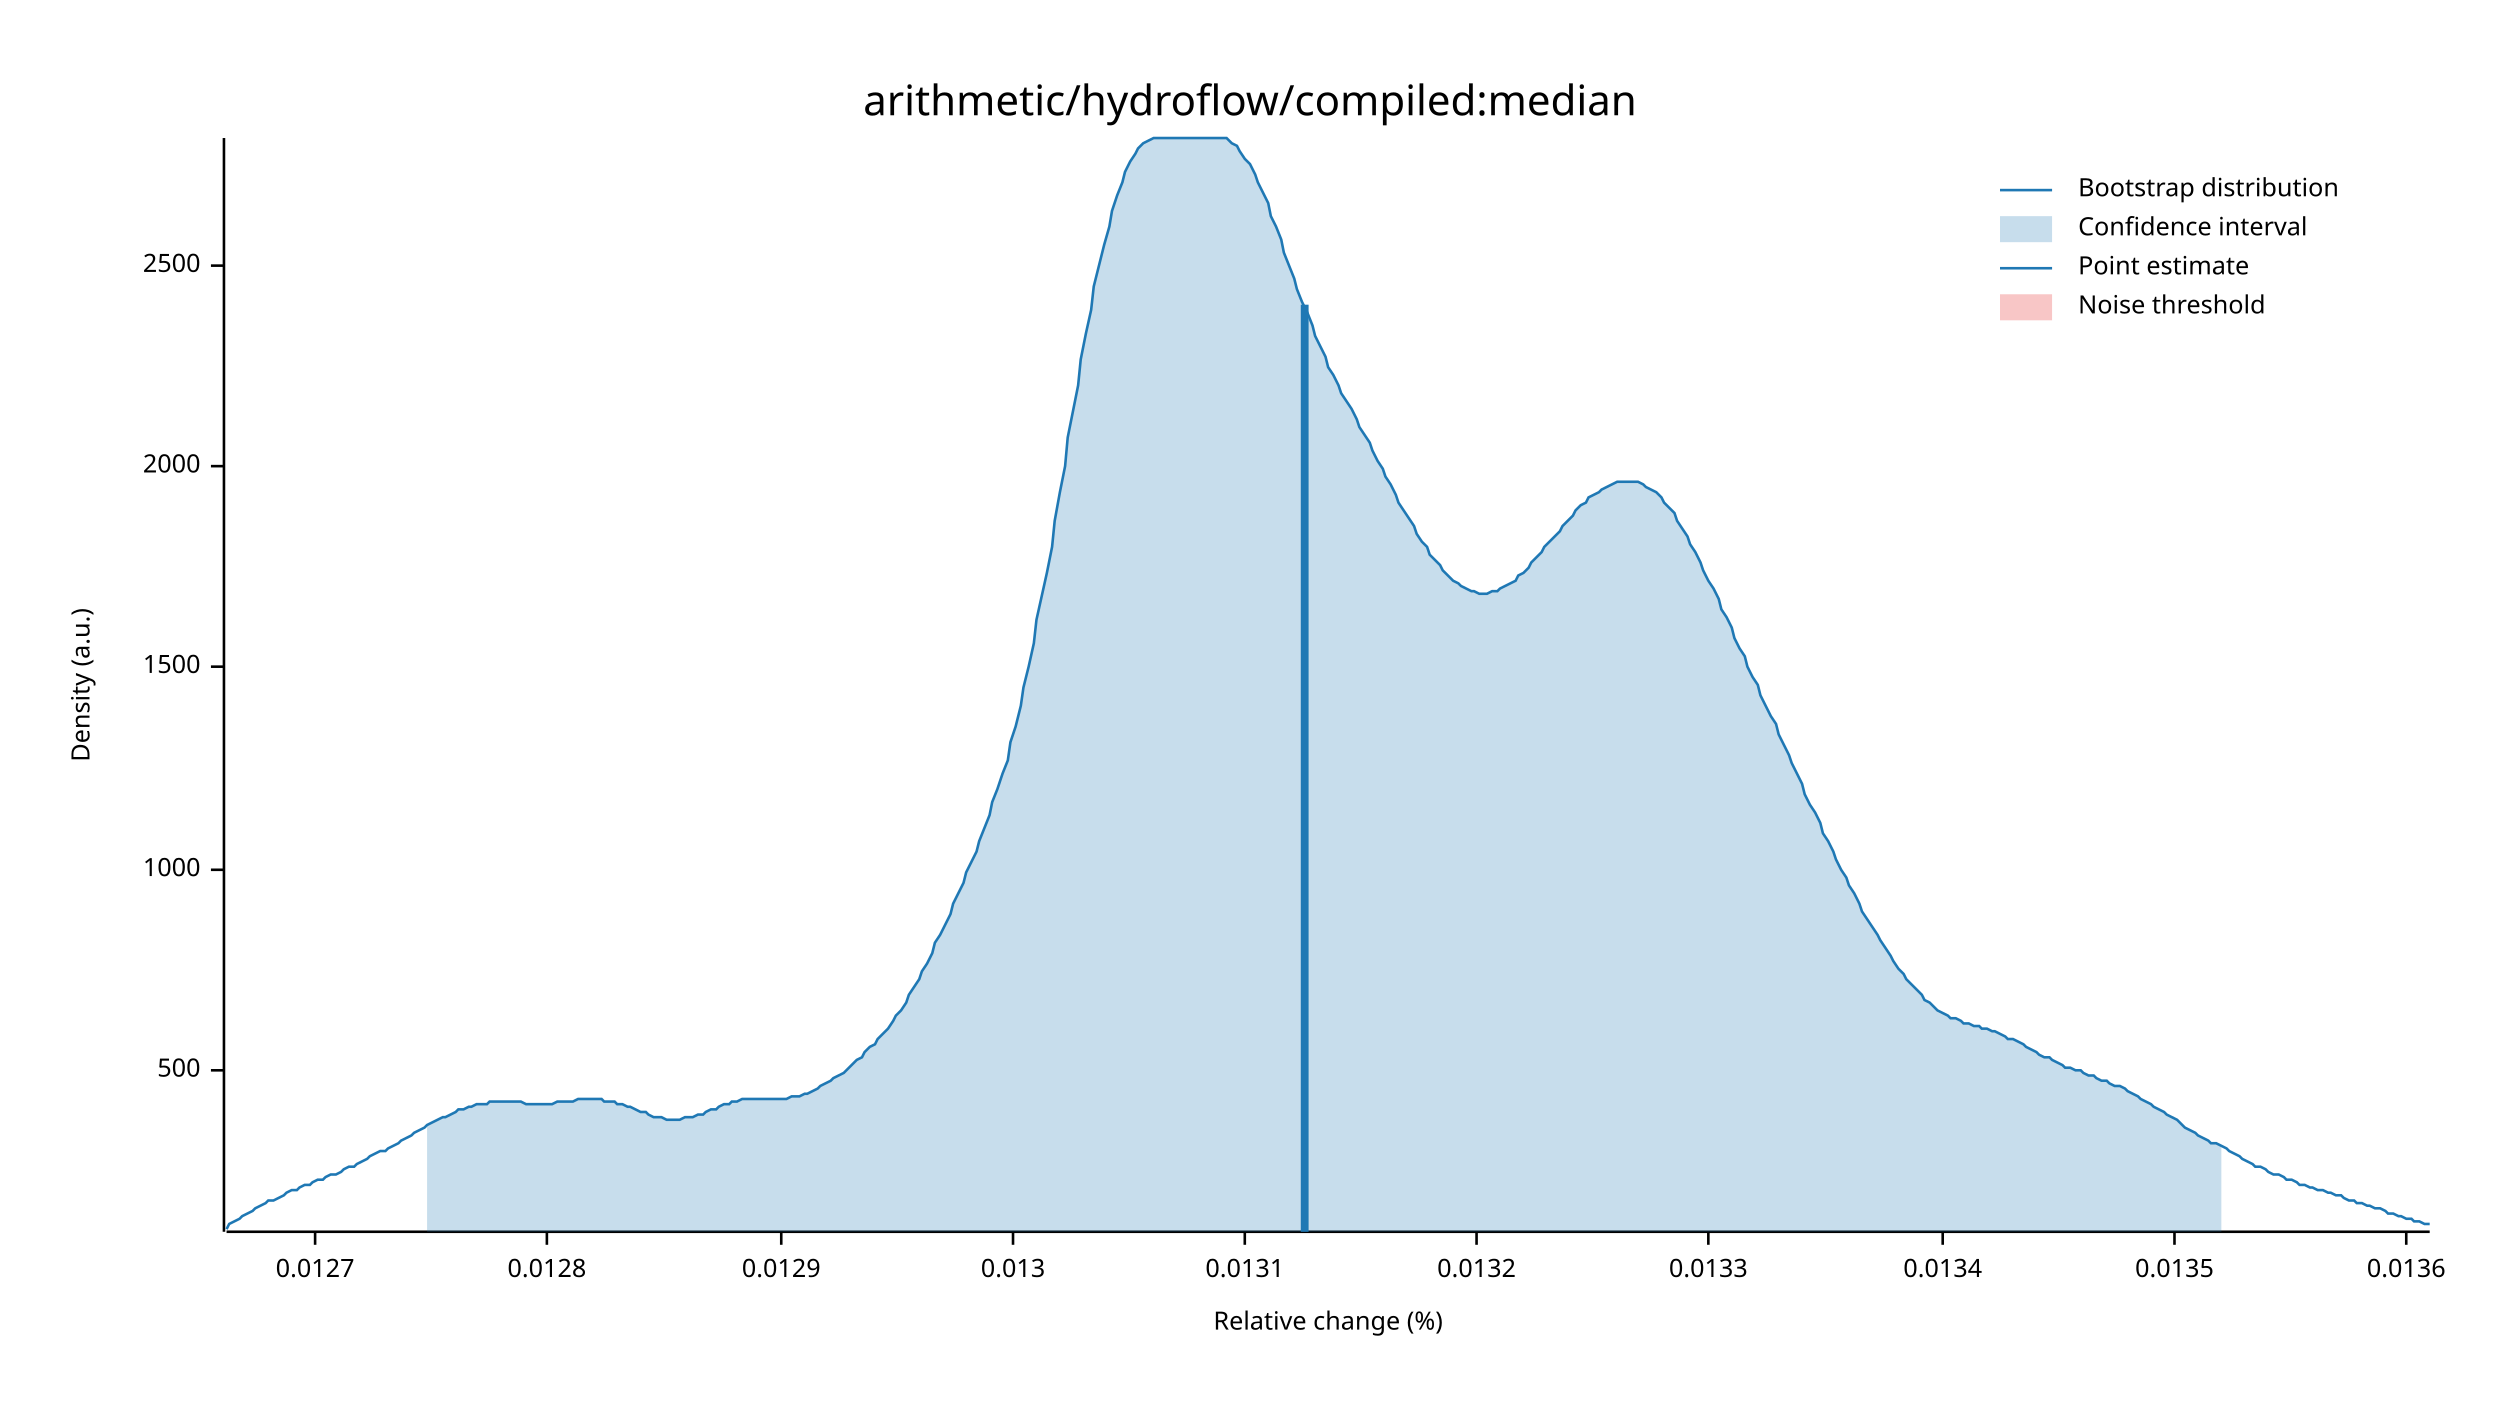
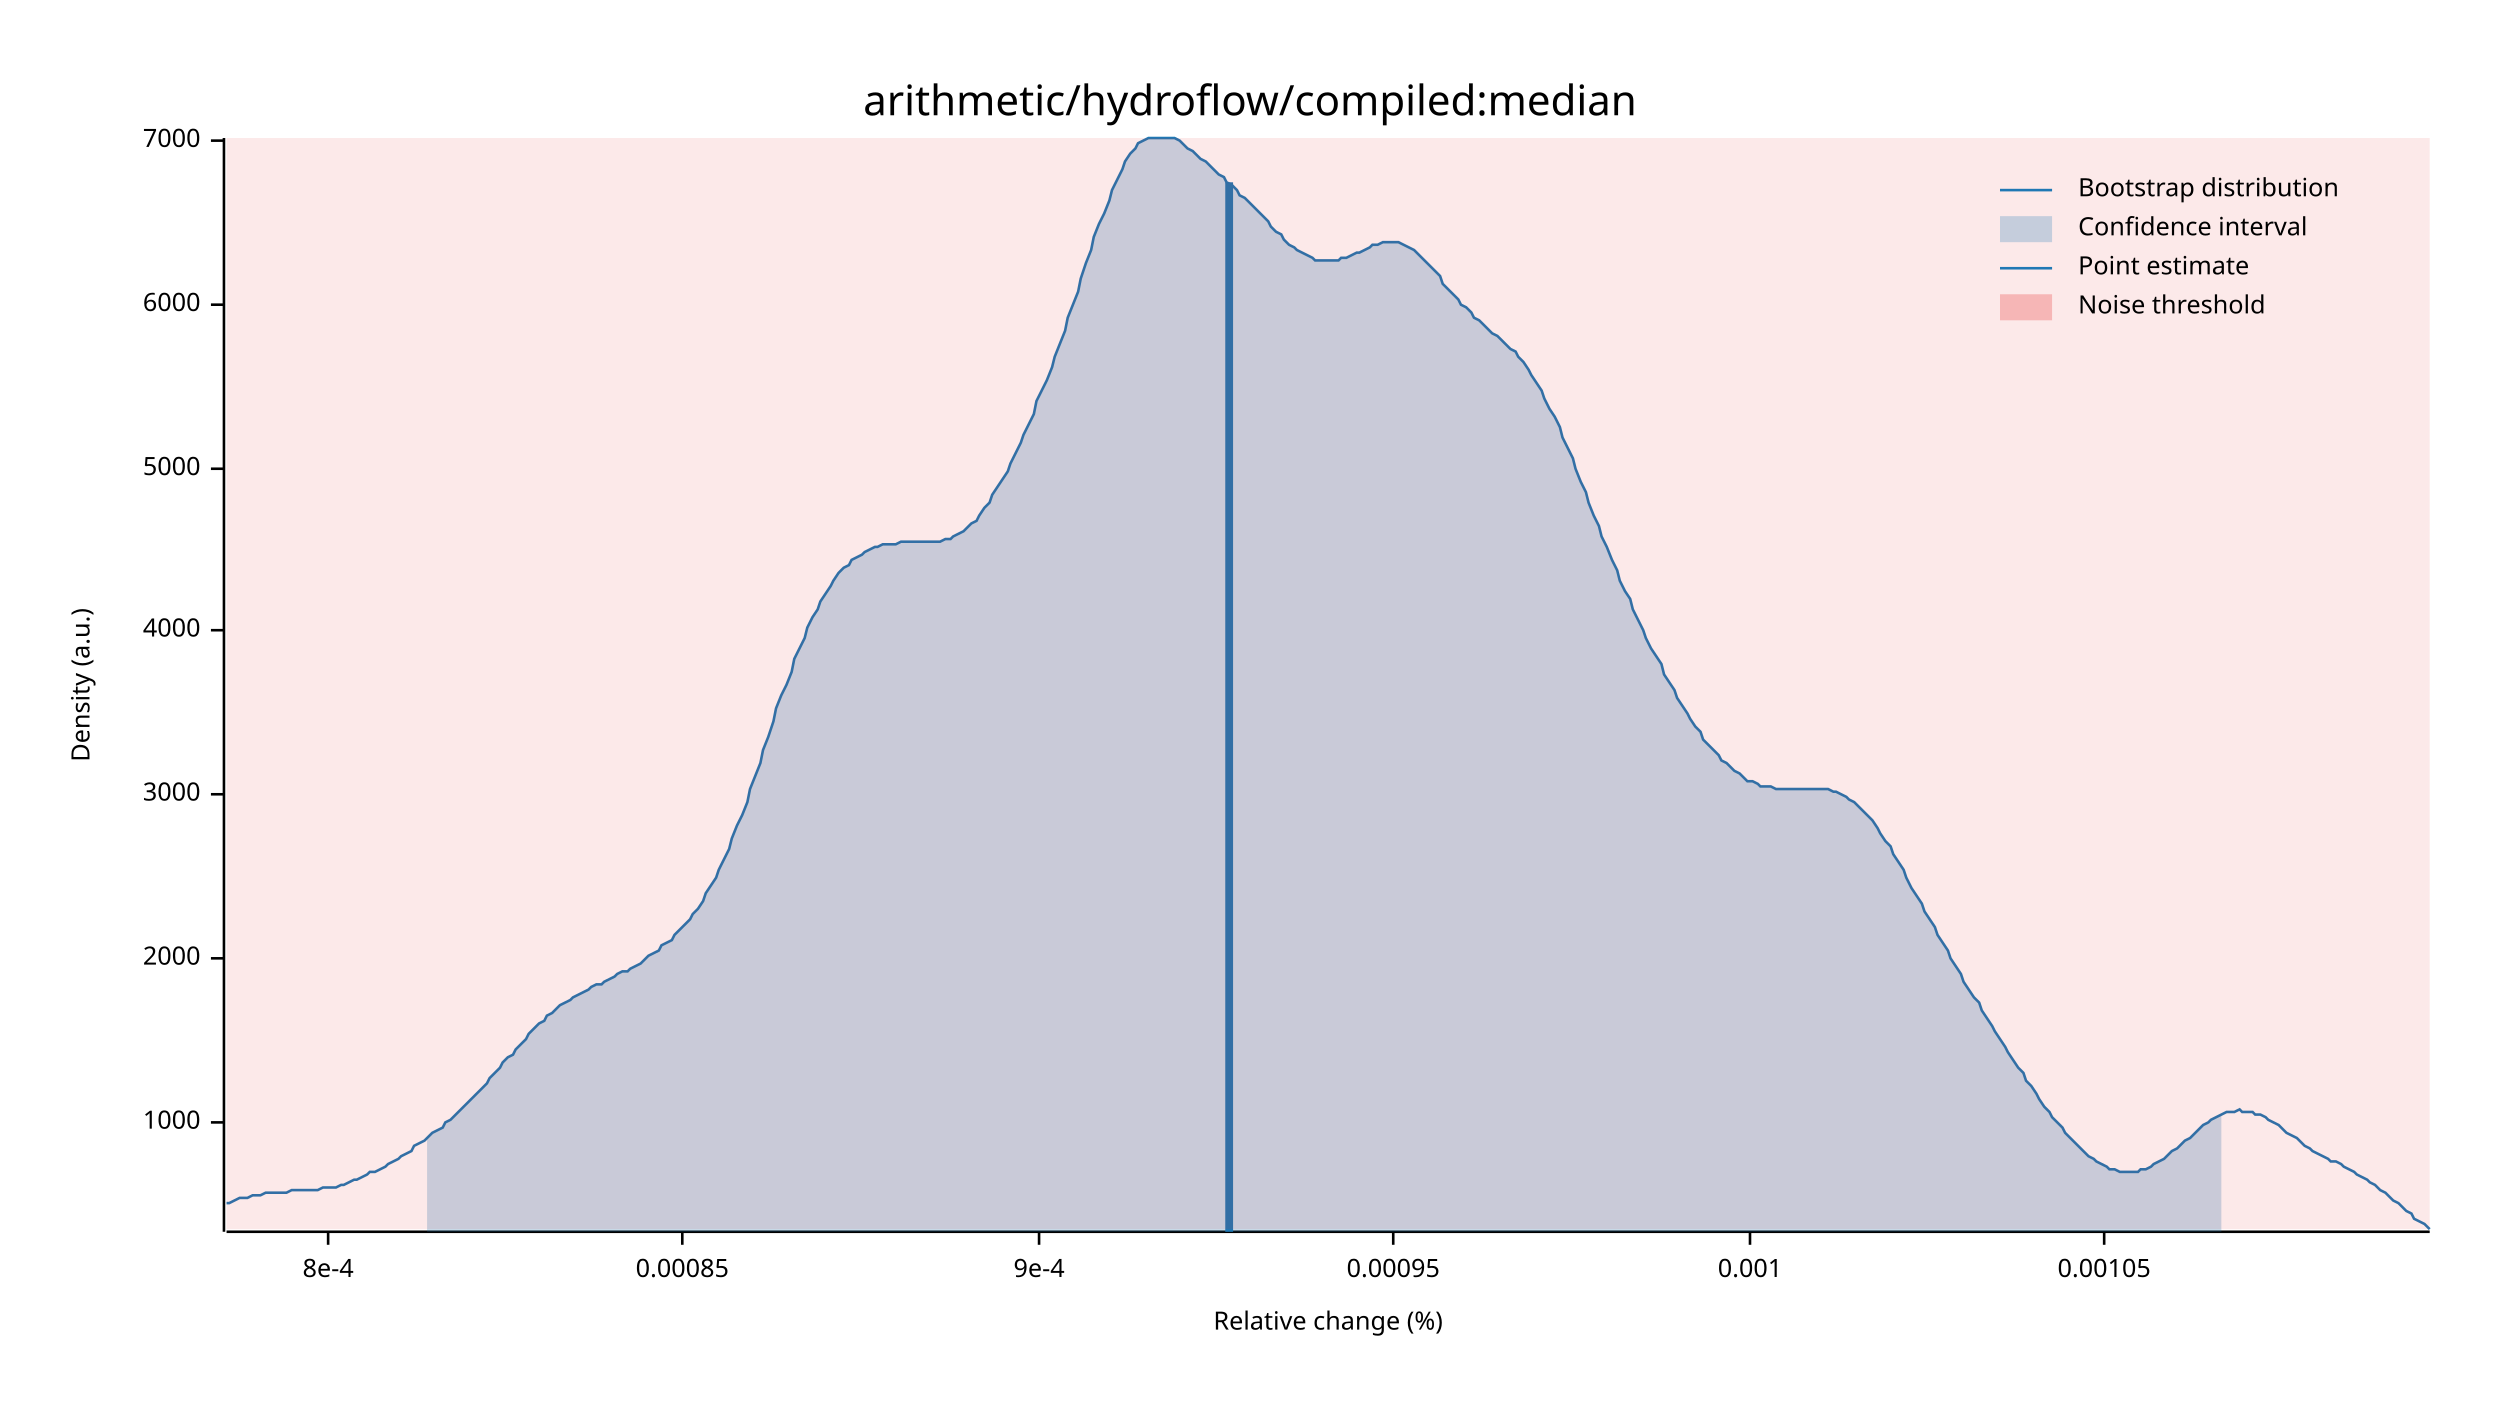
<svg xmlns="http://www.w3.org/2000/svg" width="960" height="540" viewBox="0 0 960 540">
  <text x="480" y="32" dy="0.76em" text-anchor="middle" font-family="sans-serif" font-size="16.129" opacity="1" fill="#000000">
arithmetic/hydroflow/compiled:median
</text>
  <text x="27" y="263" dy="0.76em" text-anchor="middle" font-family="sans-serif" font-size="9.677" opacity="1" fill="#000000" transform="rotate(270, 27, 263)">
Density (a.u.)
</text>
  <text x="510" y="513" dy="-0.5ex" text-anchor="middle" font-family="sans-serif" font-size="9.677" opacity="1" fill="#000000">
Relative change (%)
</text>
  <polyline fill="none" opacity="1" stroke="#000000" stroke-width="1" points="86,53 86,473 " />
-   <text x="77" y="411" dy="0.5ex" text-anchor="end" font-family="sans-serif" font-size="9.677" opacity="1" fill="#000000">
- 500
- </text>
-   <polyline fill="none" opacity="1" stroke="#000000" stroke-width="1" points="81,411 86,411 " />
-   <text x="77" y="334" dy="0.5ex" text-anchor="end" font-family="sans-serif" font-size="9.677" opacity="1" fill="#000000">
+   <text x="77" y="431" dy="0.5ex" text-anchor="end" font-family="sans-serif" font-size="9.677" opacity="1" fill="#000000">
1000
</text>
-   <polyline fill="none" opacity="1" stroke="#000000" stroke-width="1" points="81,334 86,334 " />
-   <text x="77" y="256" dy="0.5ex" text-anchor="end" font-family="sans-serif" font-size="9.677" opacity="1" fill="#000000">
- 1500
- </text>
-   <polyline fill="none" opacity="1" stroke="#000000" stroke-width="1" points="81,256 86,256 " />
-   <text x="77" y="179" dy="0.5ex" text-anchor="end" font-family="sans-serif" font-size="9.677" opacity="1" fill="#000000">
+   <polyline fill="none" opacity="1" stroke="#000000" stroke-width="1" points="81,431 86,431 " />
+   <text x="77" y="368" dy="0.5ex" text-anchor="end" font-family="sans-serif" font-size="9.677" opacity="1" fill="#000000">
2000
</text>
-   <polyline fill="none" opacity="1" stroke="#000000" stroke-width="1" points="81,179 86,179 " />
-   <text x="77" y="102" dy="0.5ex" text-anchor="end" font-family="sans-serif" font-size="9.677" opacity="1" fill="#000000">
- 2500
+   <polyline fill="none" opacity="1" stroke="#000000" stroke-width="1" points="81,368 86,368 " />
+   <text x="77" y="305" dy="0.5ex" text-anchor="end" font-family="sans-serif" font-size="9.677" opacity="1" fill="#000000">
+ 3000
</text>
-   <polyline fill="none" opacity="1" stroke="#000000" stroke-width="1" points="81,102 86,102 " />
+   <polyline fill="none" opacity="1" stroke="#000000" stroke-width="1" points="81,305 86,305 " />
+   <text x="77" y="242" dy="0.5ex" text-anchor="end" font-family="sans-serif" font-size="9.677" opacity="1" fill="#000000">
+ 4000
+ </text>
+   <polyline fill="none" opacity="1" stroke="#000000" stroke-width="1" points="81,242 86,242 " />
+   <text x="77" y="180" dy="0.5ex" text-anchor="end" font-family="sans-serif" font-size="9.677" opacity="1" fill="#000000">
+ 5000
+ </text>
+   <polyline fill="none" opacity="1" stroke="#000000" stroke-width="1" points="81,180 86,180 " />
+   <text x="77" y="117" dy="0.5ex" text-anchor="end" font-family="sans-serif" font-size="9.677" opacity="1" fill="#000000">
+ 6000
+ </text>
+   <polyline fill="none" opacity="1" stroke="#000000" stroke-width="1" points="81,117 86,117 " />
+   <text x="77" y="54" dy="0.5ex" text-anchor="end" font-family="sans-serif" font-size="9.677" opacity="1" fill="#000000">
+ 7000
+ </text>
+   <polyline fill="none" opacity="1" stroke="#000000" stroke-width="1" points="81,54 86,54 " />
  <polyline fill="none" opacity="1" stroke="#000000" stroke-width="1" points="87,473 933,473 " />
-   <text x="121" y="483" dy="0.76em" text-anchor="middle" font-family="sans-serif" font-size="9.677" opacity="1" fill="#000000">
- 0.0127
+   <text x="126" y="483" dy="0.76em" text-anchor="middle" font-family="sans-serif" font-size="9.677" opacity="1" fill="#000000">
+ 8e-4
</text>
-   <polyline fill="none" opacity="1" stroke="#000000" stroke-width="1" points="121,473 121,478 " />
-   <text x="210" y="483" dy="0.76em" text-anchor="middle" font-family="sans-serif" font-size="9.677" opacity="1" fill="#000000">
- 0.0128
+   <polyline fill="none" opacity="1" stroke="#000000" stroke-width="1" points="126,473 126,478 " />
+   <text x="262" y="483" dy="0.76em" text-anchor="middle" font-family="sans-serif" font-size="9.677" opacity="1" fill="#000000">
+ 0.00085
</text>
-   <polyline fill="none" opacity="1" stroke="#000000" stroke-width="1" points="210,473 210,478 " />
-   <text x="300" y="483" dy="0.76em" text-anchor="middle" font-family="sans-serif" font-size="9.677" opacity="1" fill="#000000">
- 0.0129
+   <polyline fill="none" opacity="1" stroke="#000000" stroke-width="1" points="262,473 262,478 " />
+   <text x="399" y="483" dy="0.76em" text-anchor="middle" font-family="sans-serif" font-size="9.677" opacity="1" fill="#000000">
+ 9e-4
</text>
-   <polyline fill="none" opacity="1" stroke="#000000" stroke-width="1" points="300,473 300,478 " />
-   <text x="389" y="483" dy="0.76em" text-anchor="middle" font-family="sans-serif" font-size="9.677" opacity="1" fill="#000000">
- 0.013
+   <polyline fill="none" opacity="1" stroke="#000000" stroke-width="1" points="399,473 399,478 " />
+   <text x="535" y="483" dy="0.76em" text-anchor="middle" font-family="sans-serif" font-size="9.677" opacity="1" fill="#000000">
+ 0.00095
</text>
-   <polyline fill="none" opacity="1" stroke="#000000" stroke-width="1" points="389,473 389,478 " />
-   <text x="478" y="483" dy="0.76em" text-anchor="middle" font-family="sans-serif" font-size="9.677" opacity="1" fill="#000000">
- 0.0131
+   <polyline fill="none" opacity="1" stroke="#000000" stroke-width="1" points="535,473 535,478 " />
+   <text x="672" y="483" dy="0.76em" text-anchor="middle" font-family="sans-serif" font-size="9.677" opacity="1" fill="#000000">
+ 0.001
</text>
-   <polyline fill="none" opacity="1" stroke="#000000" stroke-width="1" points="478,473 478,478 " />
-   <text x="567" y="483" dy="0.76em" text-anchor="middle" font-family="sans-serif" font-size="9.677" opacity="1" fill="#000000">
- 0.0132
+   <polyline fill="none" opacity="1" stroke="#000000" stroke-width="1" points="672,473 672,478 " />
+   <text x="808" y="483" dy="0.76em" text-anchor="middle" font-family="sans-serif" font-size="9.677" opacity="1" fill="#000000">
+ 0.00105
</text>
-   <polyline fill="none" opacity="1" stroke="#000000" stroke-width="1" points="567,473 567,478 " />
-   <text x="656" y="483" dy="0.76em" text-anchor="middle" font-family="sans-serif" font-size="9.677" opacity="1" fill="#000000">
- 0.0133
- </text>
-   <polyline fill="none" opacity="1" stroke="#000000" stroke-width="1" points="656,473 656,478 " />
-   <text x="746" y="483" dy="0.76em" text-anchor="middle" font-family="sans-serif" font-size="9.677" opacity="1" fill="#000000">
- 0.0134
- </text>
-   <polyline fill="none" opacity="1" stroke="#000000" stroke-width="1" points="746,473 746,478 " />
-   <text x="835" y="483" dy="0.76em" text-anchor="middle" font-family="sans-serif" font-size="9.677" opacity="1" fill="#000000">
- 0.0135
- </text>
-   <polyline fill="none" opacity="1" stroke="#000000" stroke-width="1" points="835,473 835,478 " />
-   <text x="924" y="483" dy="0.76em" text-anchor="middle" font-family="sans-serif" font-size="9.677" opacity="1" fill="#000000">
- 0.0136
- </text>
-   <polyline fill="none" opacity="1" stroke="#000000" stroke-width="1" points="924,473 924,478 " />
-   <polyline fill="none" opacity="1" stroke="#1F78B4" stroke-width="1" points="87,472 88,470 90,469 92,468 93,467 95,466 97,465 98,464 100,463 102,462 103,461 105,461 107,460 109,459 110,458 112,457 114,457 115,456 117,455 119,455 120,454 122,453 124,453 125,452 127,451 129,451 131,450 132,449 134,448 136,448 137,447 139,446 141,445 142,444 144,443 146,442 148,442 149,441 151,440 153,439 154,438 156,437 158,436 159,435 161,434 163,433 164,432 166,431 168,430 170,429 171,429 173,428 175,427 176,426 178,426 180,425 181,425 183,424 185,424 187,424 188,423 190,423 192,423 193,423 195,423 197,423 198,423 200,423 202,424 203,424 205,424 207,424 209,424 210,424 212,424 214,423 215,423 217,423 219,423 220,423 222,422 224,422 226,422 227,422 229,422 231,422 232,423 234,423 236,423 237,424 239,424 241,425 242,425 244,426 246,427 248,427 249,428 251,429 253,429 254,429 256,430 258,430 259,430 261,430 263,429 265,429 266,429 268,428 270,428 271,427 273,426 275,426 276,425 278,424 280,424 281,423 283,423 285,422 287,422 288,422 290,422 292,422 293,422 295,422 297,422 298,422 300,422 302,422 304,421 305,421 307,421 309,420 310,420 312,419 314,418 315,417 317,416 319,415 320,414 322,413 324,412 326,410 327,409 329,407 331,406 332,404 334,402 336,401 337,399 339,397 341,395 343,392 344,390 346,388 348,385 349,382 351,379 353,376 354,373 356,370 358,366 359,362 361,359 363,355 365,351 366,347 368,343 370,339 371,335 373,331 375,327 376,323 378,318 380,313 381,308 383,303 385,297 387,292 388,285 390,279 392,271 393,264 395,256 397,247 398,238 400,229 402,220 404,210 405,200 407,189 409,179 410,168 412,158 414,148 415,138 417,128 419,119 420,110 422,102 424,94 426,87 427,81 429,75 431,70 432,66 434,62 436,59 437,57 439,55 441,54 443,53 444,53 446,53 448,53 449,53 451,53 453,53 454,53 456,53 458,53 459,53 461,53 463,53 465,53 466,53 468,53 470,53 471,53 473,55 475,56 476,58 478,61 480,63 482,67 483,70 485,74 487,78 488,83 490,87 492,92 493,97 495,102 497,107 498,111 500,116 502,120 504,125 505,129 507,133 509,137 510,141 512,144 514,148 515,151 517,154 519,157 521,161 522,164 524,167 526,170 527,173 529,177 531,180 532,183 534,186 536,190 537,193 539,196 541,199 543,202 544,205 546,208 548,210 549,213 551,215 553,217 554,219 556,221 558,223 560,224 561,225 563,226 565,227 566,227 568,228 570,228 571,228 573,227 575,227 576,226 578,225 580,224 582,223 583,221 585,220 587,218 588,216 590,214 592,212 593,210 595,208 597,206 599,204 600,202 602,200 604,198 605,196 607,194 609,193 610,191 612,190 614,189 615,188 617,187 619,186 621,185 622,185 624,185 626,185 627,185 629,185 631,186 632,187 634,188 636,189 638,191 639,193 641,195 643,197 644,200 646,203 648,206 649,209 651,212 653,216 654,219 656,223 658,226 660,230 661,234 663,237 665,241 666,245 668,249 670,252 671,256 673,260 675,263 676,267 678,271 680,275 682,278 683,282 685,286 687,290 688,293 690,297 692,301 693,305 695,309 697,312 699,316 700,320 702,323 704,327 705,330 707,334 709,337 710,340 712,343 714,347 715,350 717,353 719,356 721,359 722,361 724,364 726,367 727,369 729,372 731,374 732,376 734,378 736,380 738,382 739,384 741,385 743,387 744,388 746,389 748,390 749,391 751,391 753,392 754,393 756,393 758,394 760,394 761,395 763,395 765,396 766,396 768,397 770,398 771,399 773,399 775,400 777,401 778,402 780,403 782,404 783,405 785,406 787,406 788,407 790,408 792,409 793,410 795,410 797,411 799,411 800,412 802,413 804,413 805,414 807,415 809,415 810,416 812,417 814,417 816,418 817,419 819,420 821,421 822,422 824,423 826,424 827,425 829,426 831,427 832,428 834,429 836,430 838,432 839,433 841,434 843,435 844,436 846,437 848,438 849,439 851,439 853,440 855,441 856,442 858,443 860,444 861,445 863,446 865,447 866,448 868,448 870,449 871,450 873,451 875,451 877,452 878,453 880,453 882,454 883,455 885,455 887,456 888,456 890,457 892,457 894,458 895,458 897,459 899,459 900,460 902,461 904,461 905,462 907,462 909,463 910,463 912,464 914,464 916,465 917,466 919,466 921,467 922,467 924,468 926,468 927,469 929,469 931,470 933,470 " />
-   <polygon opacity="0.25" fill="#1F78B4" points="164,432 166,431 168,430 170,429 171,429 173,428 175,427 176,426 178,426 180,425 181,425 183,424 185,424 187,424 188,423 190,423 192,423 193,423 195,423 197,423 198,423 200,423 202,424 203,424 205,424 207,424 209,424 210,424 212,424 214,423 215,423 217,423 219,423 220,423 222,422 224,422 226,422 227,422 229,422 231,422 232,423 234,423 236,423 237,424 239,424 241,425 242,425 244,426 246,427 248,427 249,428 251,429 253,429 254,429 256,430 258,430 259,430 261,430 263,429 265,429 266,429 268,428 270,428 271,427 273,426 275,426 276,425 278,424 280,424 281,423 283,423 285,422 287,422 288,422 290,422 292,422 293,422 295,422 297,422 298,422 300,422 302,422 304,421 305,421 307,421 309,420 310,420 312,419 314,418 315,417 317,416 319,415 320,414 322,413 324,412 326,410 327,409 329,407 331,406 332,404 334,402 336,401 337,399 339,397 341,395 343,392 344,390 346,388 348,385 349,382 351,379 353,376 354,373 356,370 358,366 359,362 361,359 363,355 365,351 366,347 368,343 370,339 371,335 373,331 375,327 376,323 378,318 380,313 381,308 383,303 385,297 387,292 388,285 390,279 392,271 393,264 395,256 397,247 398,238 400,229 402,220 404,210 405,200 407,189 409,179 410,168 412,158 414,148 415,138 417,128 419,119 420,110 422,102 424,94 426,87 427,81 429,75 431,70 432,66 434,62 436,59 437,57 439,55 441,54 443,53 444,53 446,53 448,53 449,53 451,53 453,53 454,53 456,53 458,53 459,53 461,53 463,53 465,53 466,53 468,53 470,53 471,53 473,55 475,56 476,58 478,61 480,63 482,67 483,70 485,74 487,78 488,83 490,87 492,92 493,97 495,102 497,107 498,111 500,116 502,120 504,125 505,129 507,133 509,137 510,141 512,144 514,148 515,151 517,154 519,157 521,161 522,164 524,167 526,170 527,173 529,177 531,180 532,183 534,186 536,190 537,193 539,196 541,199 543,202 544,205 546,208 548,210 549,213 551,215 553,217 554,219 556,221 558,223 560,224 561,225 563,226 565,227 566,227 568,228 570,228 571,228 573,227 575,227 576,226 578,225 580,224 582,223 583,221 585,220 587,218 588,216 590,214 592,212 593,210 595,208 597,206 599,204 600,202 602,200 604,198 605,196 607,194 609,193 610,191 612,190 614,189 615,188 617,187 619,186 621,185 622,185 624,185 626,185 627,185 629,185 631,186 632,187 634,188 636,189 638,191 639,193 641,195 643,197 644,200 646,203 648,206 649,209 651,212 653,216 654,219 656,223 658,226 660,230 661,234 663,237 665,241 666,245 668,249 670,252 671,256 673,260 675,263 676,267 678,271 680,275 682,278 683,282 685,286 687,290 688,293 690,297 692,301 693,305 695,309 697,312 699,316 700,320 702,323 704,327 705,330 707,334 709,337 710,340 712,343 714,347 715,350 717,353 719,356 721,359 722,361 724,364 726,367 727,369 729,372 731,374 732,376 734,378 736,380 738,382 739,384 741,385 743,387 744,388 746,389 748,390 749,391 751,391 753,392 754,393 756,393 758,394 760,394 761,395 763,395 765,396 766,396 768,397 770,398 771,399 773,399 775,400 777,401 778,402 780,403 782,404 783,405 785,406 787,406 788,407 790,408 792,409 793,410 795,410 797,411 799,411 800,412 802,413 804,413 805,414 807,415 809,415 810,416 812,417 814,417 816,418 817,419 819,420 821,421 822,422 824,423 826,424 827,425 829,426 831,427 832,428 834,429 836,430 838,432 839,433 841,434 843,435 844,436 846,437 848,438 849,439 851,439 853,440 853,473 164,473 " />
-   <polyline fill="none" opacity="1" stroke="#1F78B4" stroke-width="3" points="501,473 501,117 " />
-   <rect x="510" y="53" width="0" height="419" opacity="0.1" fill="#E31A1C" stroke="none" />
+   <polyline fill="none" opacity="1" stroke="#000000" stroke-width="1" points="808,473 808,478 " />
+   <polyline fill="none" opacity="1" stroke="#1F78B4" stroke-width="1" points="87,462 88,462 90,461 92,460 93,460 95,460 97,459 98,459 100,459 102,458 103,458 105,458 107,458 109,458 110,458 112,457 114,457 115,457 117,457 119,457 120,457 122,457 124,456 125,456 127,456 129,456 131,455 132,455 134,454 136,453 137,453 139,452 141,451 142,450 144,450 146,449 148,448 149,447 151,446 153,445 154,444 156,443 158,442 159,440 161,439 163,438 164,437 166,435 168,434 170,433 171,431 173,430 175,428 176,427 178,425 180,423 181,422 183,420 185,418 187,416 188,414 190,412 192,410 193,408 195,406 197,405 198,403 200,401 202,399 203,397 205,395 207,393 209,392 210,390 212,389 214,387 215,386 217,385 219,384 220,383 222,382 224,381 226,380 227,379 229,378 231,378 232,377 234,376 236,375 237,374 239,373 241,373 242,372 244,371 246,370 248,368 249,367 251,366 253,365 254,363 256,362 258,361 259,359 261,357 263,355 265,353 266,351 268,349 270,346 271,343 273,340 275,337 276,334 278,330 280,326 281,322 283,317 285,313 287,308 288,303 290,298 292,293 293,288 295,283 297,277 298,272 300,267 302,263 304,258 305,253 307,249 309,245 310,241 312,237 314,234 315,231 317,228 319,225 320,223 322,220 324,218 326,217 327,215 329,214 331,213 332,212 334,211 336,210 337,210 339,209 341,209 343,209 344,209 346,208 348,208 349,208 351,208 353,208 354,208 356,208 358,208 359,208 361,208 363,207 365,207 366,206 368,205 370,204 371,203 373,201 375,200 376,198 378,195 380,193 381,190 383,187 385,184 387,181 388,178 390,174 392,170 393,167 395,163 397,159 398,154 400,150 402,146 404,141 405,137 407,132 409,127 410,122 412,117 414,112 415,107 417,101 419,96 420,91 422,86 424,82 426,77 427,73 429,69 431,65 432,62 434,59 436,57 437,55 439,54 441,53 443,53 444,53 446,53 448,53 449,53 451,53 453,54 454,55 456,57 458,58 459,59 461,61 463,62 465,64 466,65 468,67 470,68 471,70 473,71 475,73 476,75 478,76 480,78 482,80 483,81 485,83 487,85 488,87 490,89 492,90 493,92 495,94 497,95 498,96 500,97 502,98 504,99 505,100 507,100 509,100 510,100 512,100 514,100 515,99 517,99 519,98 521,97 522,97 524,96 526,95 527,94 529,94 531,93 532,93 534,93 536,93 537,93 539,94 541,95 543,96 544,97 546,99 548,101 549,102 551,104 553,106 554,109 556,111 558,113 560,115 561,117 563,118 565,120 566,122 568,123 570,125 571,126 573,128 575,129 576,130 578,132 580,134 582,135 583,137 585,139 587,142 588,144 590,147 592,150 593,153 595,157 597,160 599,164 600,168 602,172 604,176 605,180 607,185 609,189 610,193 612,198 614,202 615,206 617,210 619,215 621,219 622,223 624,227 626,230 627,234 629,238 631,242 632,245 634,249 636,252 638,255 639,259 641,262 643,265 644,268 646,271 648,274 649,276 651,279 653,281 654,284 656,286 658,288 660,290 661,292 663,293 665,295 666,296 668,297 670,299 671,300 673,300 675,301 676,302 678,302 680,302 682,303 683,303 685,303 687,303 688,303 690,303 692,303 693,303 695,303 697,303 699,303 700,303 702,303 704,304 705,304 707,305 709,306 710,307 712,308 714,310 715,311 717,313 719,315 721,318 722,320 724,323 726,325 727,328 729,331 731,334 732,337 734,341 736,344 738,347 739,350 741,353 743,356 744,359 746,362 748,365 749,368 751,371 753,374 754,377 756,380 758,383 760,385 761,388 763,391 765,394 766,396 768,399 770,402 771,404 773,407 775,410 777,412 778,415 780,417 782,420 783,422 785,425 787,427 788,429 790,431 792,433 793,435 795,437 797,439 799,441 800,442 802,444 804,445 805,446 807,447 809,448 810,449 812,449 814,450 816,450 817,450 819,450 821,450 822,449 824,449 826,448 827,447 829,446 831,445 832,444 834,442 836,441 838,439 839,438 841,437 843,435 844,434 846,432 848,431 849,430 851,429 853,428 855,427 856,427 858,427 860,426 861,427 863,427 865,427 866,428 868,428 870,429 871,430 873,431 875,432 877,434 878,435 880,436 882,437 883,438 885,440 887,441 888,442 890,443 892,444 894,445 895,446 897,446 899,447 900,448 902,449 904,450 905,451 907,452 909,453 910,454 912,455 914,457 916,458 917,459 919,461 921,462 922,463 924,465 926,466 927,468 929,469 931,470 933,472 " />
+   <polygon opacity="0.25" fill="#1F78B4" points="164,437 166,435 168,434 170,433 171,431 173,430 175,428 176,427 178,425 180,423 181,422 183,420 185,418 187,416 188,414 190,412 192,410 193,408 195,406 197,405 198,403 200,401 202,399 203,397 205,395 207,393 209,392 210,390 212,389 214,387 215,386 217,385 219,384 220,383 222,382 224,381 226,380 227,379 229,378 231,378 232,377 234,376 236,375 237,374 239,373 241,373 242,372 244,371 246,370 248,368 249,367 251,366 253,365 254,363 256,362 258,361 259,359 261,357 263,355 265,353 266,351 268,349 270,346 271,343 273,340 275,337 276,334 278,330 280,326 281,322 283,317 285,313 287,308 288,303 290,298 292,293 293,288 295,283 297,277 298,272 300,267 302,263 304,258 305,253 307,249 309,245 310,241 312,237 314,234 315,231 317,228 319,225 320,223 322,220 324,218 326,217 327,215 329,214 331,213 332,212 334,211 336,210 337,210 339,209 341,209 343,209 344,209 346,208 348,208 349,208 351,208 353,208 354,208 356,208 358,208 359,208 361,208 363,207 365,207 366,206 368,205 370,204 371,203 373,201 375,200 376,198 378,195 380,193 381,190 383,187 385,184 387,181 388,178 390,174 392,170 393,167 395,163 397,159 398,154 400,150 402,146 404,141 405,137 407,132 409,127 410,122 412,117 414,112 415,107 417,101 419,96 420,91 422,86 424,82 426,77 427,73 429,69 431,65 432,62 434,59 436,57 437,55 439,54 441,53 443,53 444,53 446,53 448,53 449,53 451,53 453,54 454,55 456,57 458,58 459,59 461,61 463,62 465,64 466,65 468,67 470,68 471,70 473,71 475,73 476,75 478,76 480,78 482,80 483,81 485,83 487,85 488,87 490,89 492,90 493,92 495,94 497,95 498,96 500,97 502,98 504,99 505,100 507,100 509,100 510,100 512,100 514,100 515,99 517,99 519,98 521,97 522,97 524,96 526,95 527,94 529,94 531,93 532,93 534,93 536,93 537,93 539,94 541,95 543,96 544,97 546,99 548,101 549,102 551,104 553,106 554,109 556,111 558,113 560,115 561,117 563,118 565,120 566,122 568,123 570,125 571,126 573,128 575,129 576,130 578,132 580,134 582,135 583,137 585,139 587,142 588,144 590,147 592,150 593,153 595,157 597,160 599,164 600,168 602,172 604,176 605,180 607,185 609,189 610,193 612,198 614,202 615,206 617,210 619,215 621,219 622,223 624,227 626,230 627,234 629,238 631,242 632,245 634,249 636,252 638,255 639,259 641,262 643,265 644,268 646,271 648,274 649,276 651,279 653,281 654,284 656,286 658,288 660,290 661,292 663,293 665,295 666,296 668,297 670,299 671,300 673,300 675,301 676,302 678,302 680,302 682,303 683,303 685,303 687,303 688,303 690,303 692,303 693,303 695,303 697,303 699,303 700,303 702,303 704,304 705,304 707,305 709,306 710,307 712,308 714,310 715,311 717,313 719,315 721,318 722,320 724,323 726,325 727,328 729,331 731,334 732,337 734,341 736,344 738,347 739,350 741,353 743,356 744,359 746,362 748,365 749,368 751,371 753,374 754,377 756,380 758,383 760,385 761,388 763,391 765,394 766,396 768,399 770,402 771,404 773,407 775,410 777,412 778,415 780,417 782,420 783,422 785,425 787,427 788,429 790,431 792,433 793,435 795,437 797,439 799,441 800,442 802,444 804,445 805,446 807,447 809,448 810,449 812,449 814,450 816,450 817,450 819,450 821,450 822,449 824,449 826,448 827,447 829,446 831,445 832,444 834,442 836,441 838,439 839,438 841,437 843,435 844,434 846,432 848,431 849,430 851,429 853,428 853,473 164,473 " />
+   <polyline fill="none" opacity="1" stroke="#1F78B4" stroke-width="3" points="472,473 472,70 " />
+   <rect x="87" y="53" width="846" height="419" opacity="0.1" fill="#E31A1C" stroke="none" />
  <text x="798" y="68" dy="0.76em" text-anchor="start" font-family="sans-serif" font-size="9.677" opacity="1" fill="#000000">
Bootstrap distribution
</text>
  <text x="798" y="83" dy="0.76em" text-anchor="start" font-family="sans-serif" font-size="9.677" opacity="1" fill="#000000">
Confidence interval
</text>
  <text x="798" y="98" dy="0.76em" text-anchor="start" font-family="sans-serif" font-size="9.677" opacity="1" fill="#000000">
Point estimate
</text>
  <text x="798" y="113" dy="0.76em" text-anchor="start" font-family="sans-serif" font-size="9.677" opacity="1" fill="#000000">
Noise threshold
</text>
  <polyline fill="none" opacity="1" stroke="#1F78B4" stroke-width="1" points="768,73 788,73 " />
  <rect x="768" y="83" width="20" height="10" opacity="0.25" fill="#1F78B4" stroke="none" />
  <polyline fill="none" opacity="1" stroke="#1F78B4" stroke-width="1" points="768,103 788,103 " />
  <rect x="768" y="113" width="20" height="10" opacity="0.25" fill="#E31A1C" stroke="none" />
</svg>
